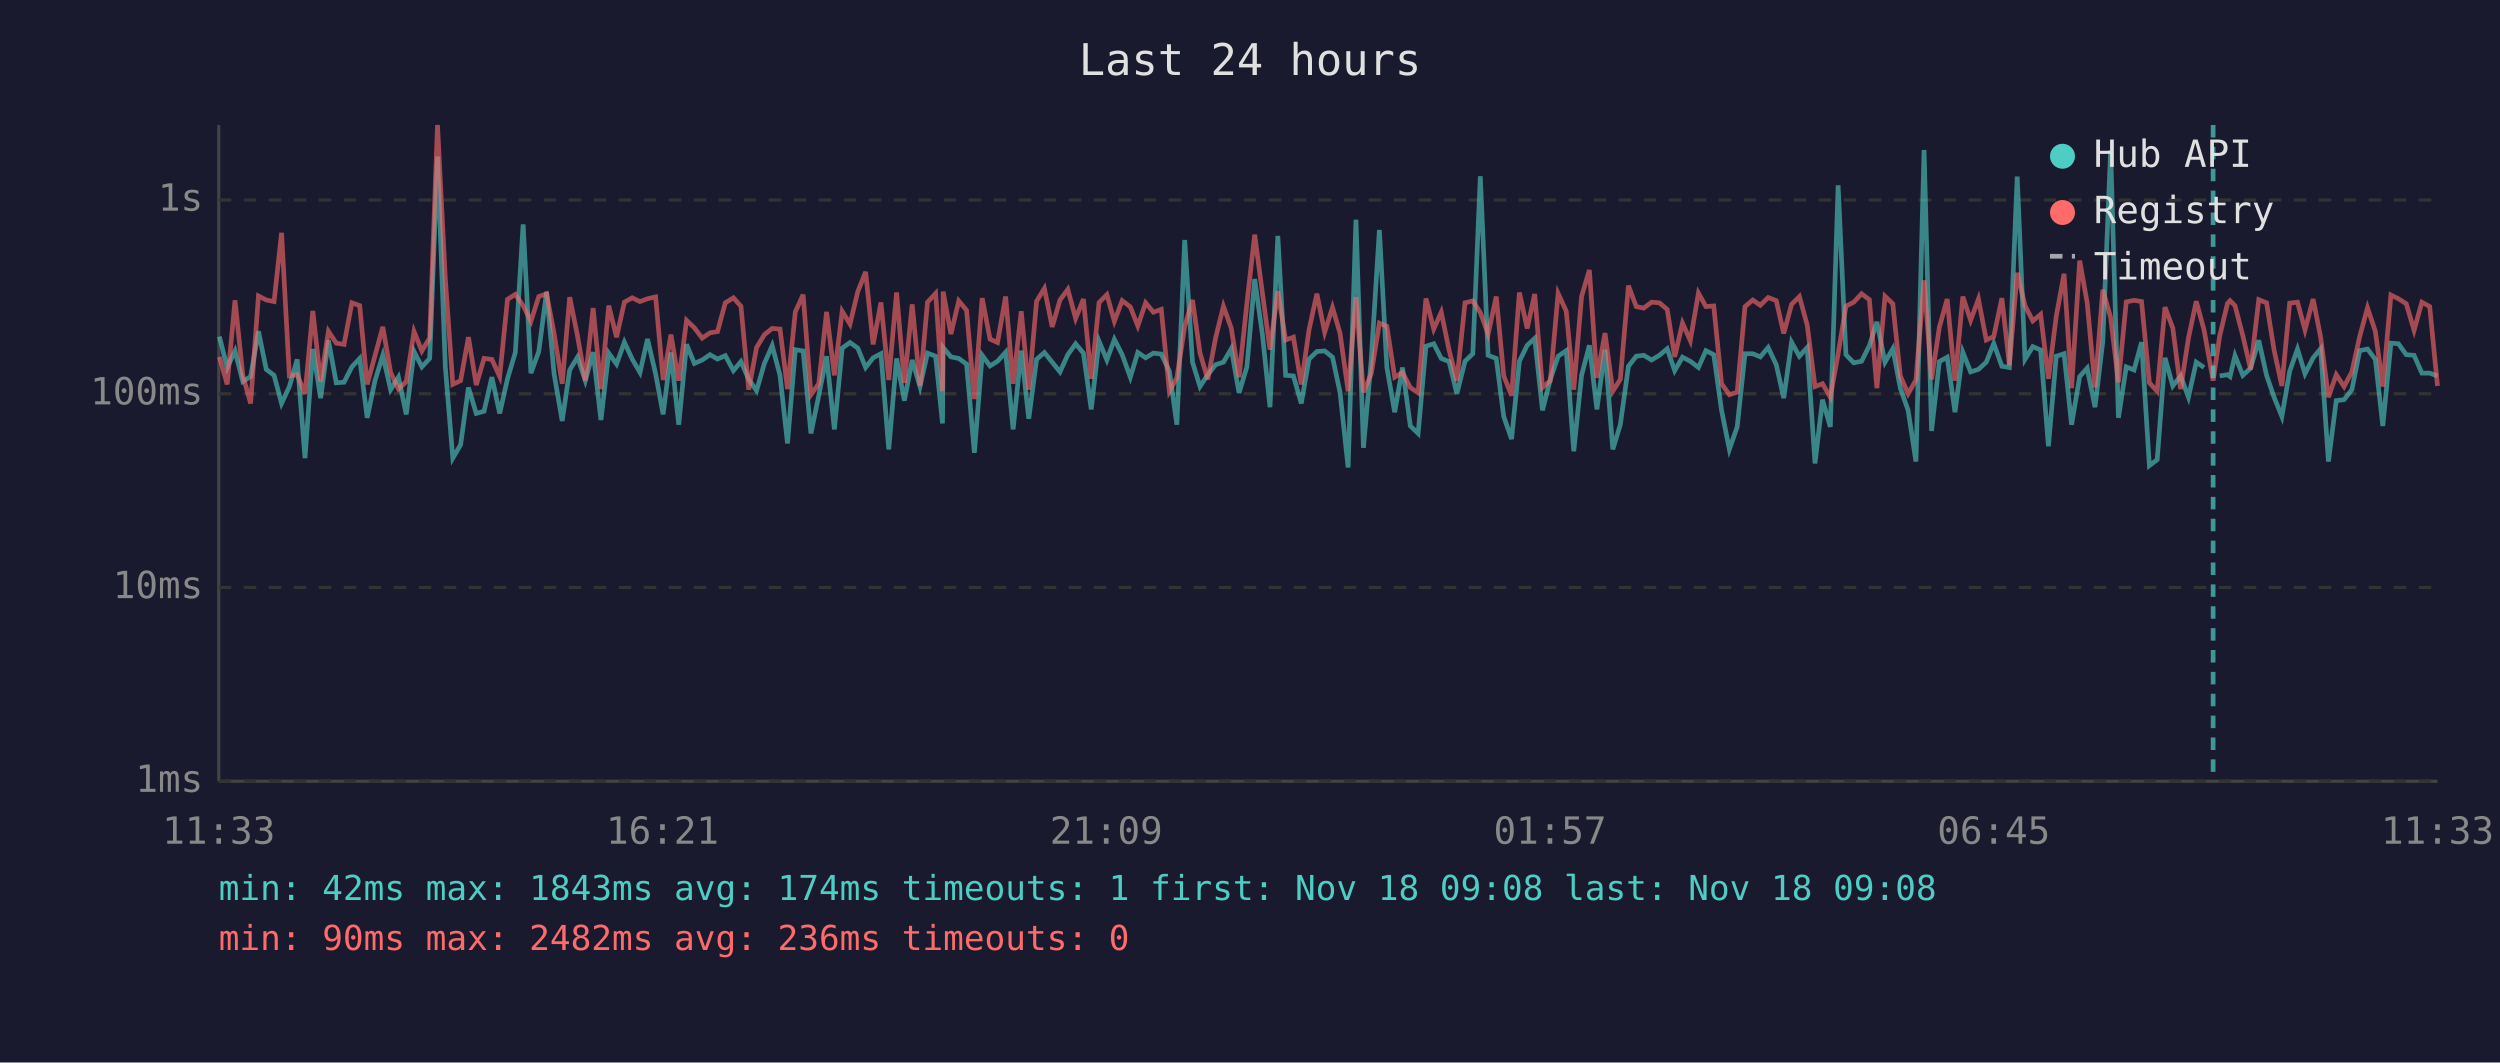
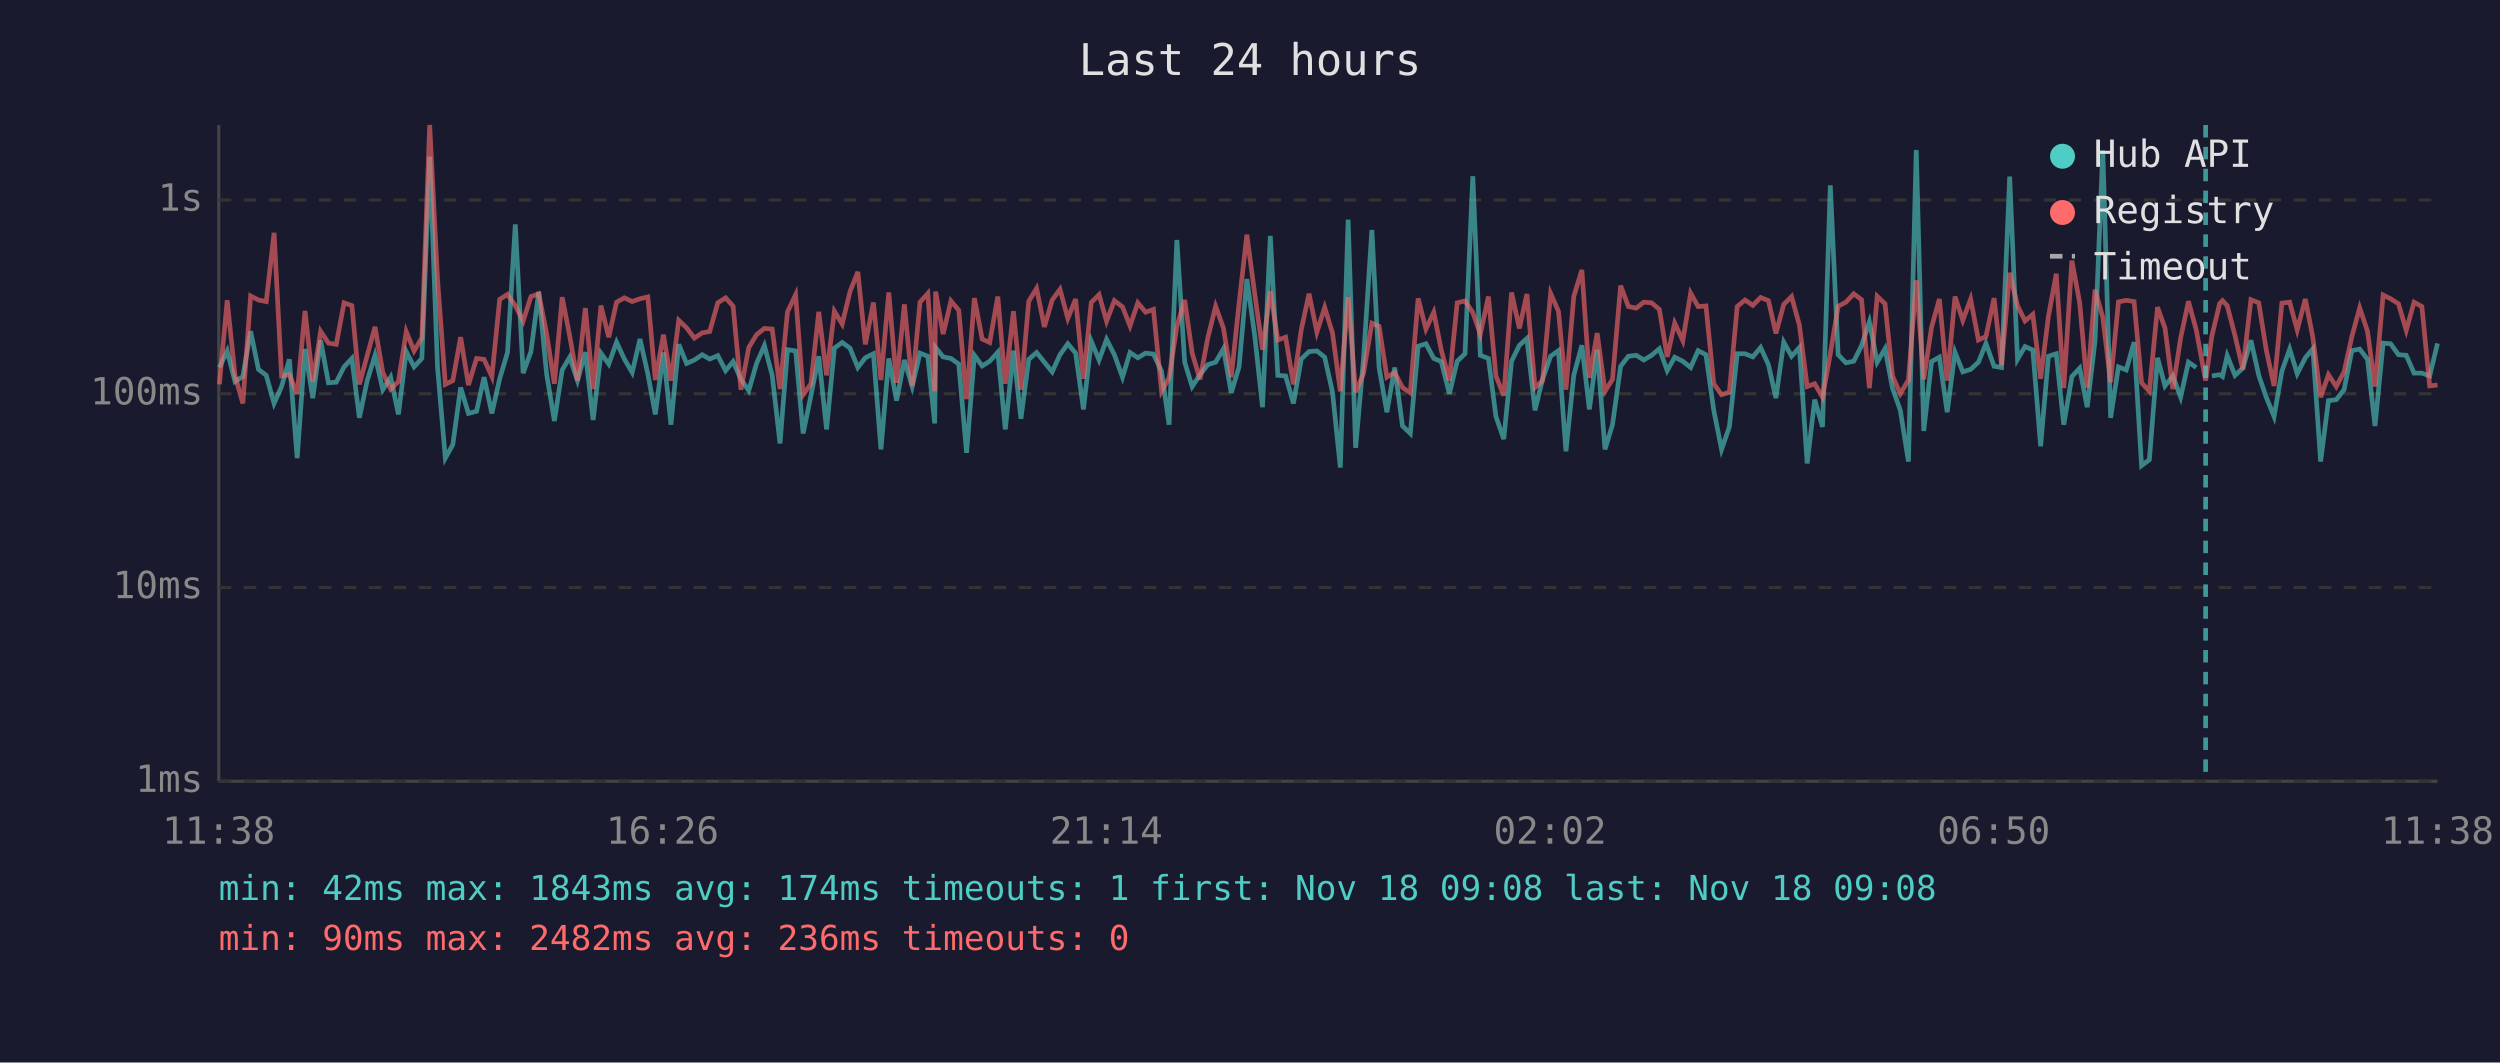
<svg xmlns="http://www.w3.org/2000/svg" viewBox="0 0 800 340" font-family="monospace" font-size="12">
  <rect width="800" height="340" fill="#1a1a2e" />
  <text x="400" y="24" fill="#e0e0e0" font-size="14" text-anchor="middle">Last 24 hours</text>
  <line x1="70" y1="40" x2="70" y2="250" stroke="#444" stroke-width="1" />
  <line x1="70" y1="250" x2="780" y2="250" stroke="#444" stroke-width="1" />
  <line x1="70" y1="250" x2="780" y2="250" stroke="#333" stroke-width="1" stroke-dasharray="4" />
  <text x="65" y="250" fill="#888" text-anchor="end" dominant-baseline="middle">1ms</text>
  <line x1="70" y1="188" x2="780" y2="188" stroke="#333" stroke-width="1" stroke-dasharray="4" />
  <text x="65" y="188" fill="#888" text-anchor="end" dominant-baseline="middle">10ms</text>
  <line x1="70" y1="126" x2="780" y2="126" stroke="#333" stroke-width="1" stroke-dasharray="4" />
  <text x="65" y="126" fill="#888" text-anchor="end" dominant-baseline="middle">100ms</text>
  <line x1="70" y1="64" x2="780" y2="64" stroke="#333" stroke-width="1" stroke-dasharray="4" />
  <text x="65" y="64" fill="#888" text-anchor="end" dominant-baseline="middle">1s</text>
-   <text x="70" y="270" fill="#888" text-anchor="middle">11:33</text>
-   <text x="212" y="270" fill="#888" text-anchor="middle">16:21</text>
-   <text x="354" y="270" fill="#888" text-anchor="middle">21:09</text>
-   <text x="496" y="270" fill="#888" text-anchor="middle">01:57</text>
-   <text x="638" y="270" fill="#888" text-anchor="middle">06:45</text>
-   <text x="780" y="270" fill="#888" text-anchor="middle">11:33</text>
-   <polyline points="70.2,107.7 72.7,117.6 75.2,112.3 77.7,122.1 80.2,120.5 82.7,106.0 85.2,118.2 87.7,120.1 90.1,129.1 92.6,123.7 95.1,115.0 97.6,146.6 100.1,111.7 102.6,127.4 105.1,108.9 107.6,122.5 110.1,122.3 112.6,117.4 115.1,114.7 117.5,133.7 120.0,121.8 122.5,113.7 125.0,124.7 127.5,120.7 130.0,132.6 132.5,112.5 135.0,117.4 137.5,114.7 140.0,50.1 142.5,117.4 144.9,146.6 147.4,142.3 149.9,124.0 152.4,132.3 154.9,131.6 157.4,120.7 159.9,132.3 162.4,121.2 164.9,112.8 167.4,71.8 169.9,119.4 172.4,112.5 174.9,93.4 177.3,119.6 179.9,134.7 182.3,118.4 184.8,114.3 187.3,121.8 189.8,112.7 192.3,134.4 194.8,113.0 197.3,116.5 199.8,109.5 202.3,114.9 204.8,119.2 207.2,108.5 209.8,119.6 212.2,132.6 214.7,112.8 217.2,135.9 219.7,110.2 222.2,116.3 224.7,115.2 227.2,113.5 229.6,114.9 232.1,113.8 234.7,118.6 237.1,115.7 239.6,121.4 242.1,125.0 244.6,116.3 247.1,110.6 249.6,120.1 252.0,141.9 254.5,111.9 257.0,112.3 259.5,138.7 262.0,126.6 264.5,114.0 267.0,137.4 269.5,111.4 272.0,109.6 274.5,111.4 277.0,117.6 279.4,114.5 281.9,113.2 284.4,143.8 286.9,114.7 289.4,128.2 291.9,115.2 294.4,123.7 296.8,113.0 299.4,114.0 301.6,135.5 301.8,111.2 304.3,114.2 306.8,114.7 309.3,116.5 311.8,144.9 314.3,113.7 316.8,117.1 319.2,115.6 321.8,112.7 324.2,137.4 326.8,112.2 329.2,134.0 331.7,115.0 334.2,112.8 336.7,115.9 339.2,119.0 341.7,113.5 344.2,110.0 346.7,113.0 349.2,131.0 351.7,109.2 354.2,115.2 356.6,108.6 359.1,113.5 361.7,120.7 364.1,112.8 366.6,114.5 369.1,113.0 371.6,113.3 374.2,118.8 376.6,135.9 379.1,76.8 381.6,115.9 384.0,123.7 386.5,119.9 389.0,116.7 391.5,115.9 394.0,111.6 396.5,125.7 399.0,117.4 401.5,89.3 404.0,107.3 406.4,130.3 408.9,75.5 411.4,120.1 413.9,120.3 416.4,129.1 418.9,114.9 421.4,112.5 423.9,112.3 426.4,114.3 428.8,125.5 431.4,149.6 433.9,70.3 436.3,143.3 438.8,115.0 441.4,73.6 443.8,117.6 446.3,131.9 448.8,117.6 451.3,136.3 453.8,138.7 456.3,110.8 458.8,110.0 461.2,114.7 463.7,115.7 466.2,126.0 468.8,115.6 471.3,113.2 473.7,56.4 476.2,113.7 478.8,114.7 481.2,133.3 483.7,140.5 486.2,115.6 488.7,110.5 491.1,108.3 493.6,131.3 496.1,121.4 498.6,114.0 501.2,112.2 503.6,144.4 506.1,120.1 508.6,110.5 511.0,131.0 513.6,111.9 516.1,143.8 518.5,135.9 521.1,117.2 523.6,114.0 526.0,113.7 528.5,115.2 531.0,113.7 533.5,111.6 535.9,118.6 538.4,114.3 540.9,115.6 543.5,117.6 545.9,112.2 548.4,113.5 550.9,131.3 553.4,143.8 555.9,136.6 558.4,113.2 560.9,113.2 563.3,114.2 565.8,111.2 568.4,116.7 570.8,127.4 573.3,109.5 575.8,114.0 578.3,111.2 580.8,148.3 583.2,127.9 585.7,136.6 588.2,59.3 590.7,113.5 593.2,116.1 595.7,115.6 598.2,110.6 600.6,103.0 603.2,115.9 605.7,111.6 608.1,124.2 610.6,131.3 613.1,147.7 615.7,48.0 618.1,137.9 620.6,115.7 623.1,114.3 625.6,131.9 628.1,112.7 630.6,119.0 633.1,118.2 635.6,115.9 638.0,109.9 640.6,117.2 643.0,117.6 645.5,56.5 648.0,115.0 650.5,110.9 653.0,112.0 655.5,142.8 658.0,114.0 660.5,113.2 662.9,135.9 665.5,120.5 667.9,117.8 670.4,130.3 672.9,109.2 675.4,48.1 677.9,133.7 680.4,117.4 682.9,118.4 685.3,109.5 687.8,149.0 690.3,147.1 692.8,114.5 695.3,123.5 697.8,120.3 700.3,127.1 702.8,115.9 705.3,117.6" fill="none" stroke="#4ecdc4" stroke-width="1.5" opacity="0.6" />
-   <polyline points="710.3,120.3 712.8,119.9 713.6,120.5 715.2,113.8 717.7,120.1 720.2,117.8 722.8,108.9 725.3,120.1 727.7,127.1 730.2,133.3 732.7,118.8 735.2,111.7 737.6,119.6 740.2,114.5 742.6,111.6 745.1,147.7 747.6,128.2 750.1,127.9 752.6,124.7 755.1,112.2 757.6,111.7 760.1,115.0 762.5,136.3 765.1,109.8 767.5,110.0 770.0,113.5 772.5,113.7 775.0,119.4 777.5,119.4 780.0,120.3" fill="none" stroke="#4ecdc4" stroke-width="1.5" opacity="0.6" />
-   <polyline points="70.2,114.2 72.7,123.0 75.2,96.1 77.7,120.1 80.2,129.1 82.7,94.7 85.2,96.0 87.7,96.5 90.1,74.5 92.6,120.3 95.1,119.9 97.6,126.0 100.1,99.5 102.6,122.1 105.1,106.0 107.6,109.8 110.1,110.2 112.6,96.9 115.1,97.8 117.5,123.0 120.0,113.8 122.5,104.6 125.0,119.2 127.5,124.5 130.0,122.1 132.5,106.1 135.0,112.3 137.5,108.1 140.0,40.0 142.5,89.2 144.9,123.0 147.4,121.8 149.9,107.9 152.4,123.2 154.9,114.7 157.4,115.0 159.9,120.5 162.4,95.8 164.9,94.2 167.4,97.8 169.9,102.8 172.4,94.9 174.9,94.0 177.3,106.7 179.9,122.8 182.3,95.1 184.8,107.5 187.3,121.8 189.8,98.6 192.3,124.5 194.8,97.8 197.3,107.9 199.8,96.7 202.3,95.3 204.8,96.5 207.2,95.6 209.8,95.0 212.2,121.6 214.7,107.1 217.2,121.8 219.7,102.5 222.2,104.9 224.7,108.2 227.2,106.5 229.6,106.1 232.1,96.9 234.7,95.3 237.1,98.0 239.6,124.7 242.1,111.2 244.6,107.1 247.1,105.1 249.6,105.3 252.0,124.5 254.5,99.8 257.0,94.3 259.5,126.3 262.0,122.8 264.5,99.8 267.0,120.1 269.5,99.6 272.0,103.7 274.5,93.3 277.0,87.0 279.4,110.2 281.9,96.8 284.4,121.6 286.9,93.6 289.4,122.5 291.9,97.4 294.4,123.5 296.8,96.7 299.4,93.9 301.6,125.2 301.8,93.3 304.3,106.9 306.8,96.3 309.3,99.3 311.8,127.7 314.3,95.4 316.8,108.5 319.2,109.6 321.8,94.9 324.2,122.8 326.8,99.6 329.2,124.7 331.7,96.4 334.2,92.3 336.7,104.6 339.2,96.0 341.7,92.6 344.2,101.9 346.7,95.7 349.2,121.2 351.7,96.8 354.2,94.3 356.6,102.8 359.1,96.2 361.7,98.2 364.1,104.3 366.6,96.9 369.1,99.9 371.6,99.0 374.2,125.2 376.6,120.9 379.1,104.4 381.6,96.0 384.0,113.0 386.5,121.4 389.0,108.1 391.5,98.0 394.0,105.0 396.5,120.7 399.0,97.1 401.5,75.1 404.0,94.0 406.4,111.9 408.9,93.2 411.4,108.8 413.9,107.9 416.4,123.0 418.9,105.5 421.4,94.0 423.9,106.3 426.4,98.4 428.8,106.6 431.4,125.2 433.9,95.1 436.3,125.5 438.8,119.6 441.4,103.4 443.8,104.4 446.3,120.7 448.8,119.2 451.3,124.0 453.8,125.7 456.3,95.5 458.8,105.3 461.2,99.9 463.7,112.0 466.2,121.8 468.8,96.9 471.3,96.3 473.7,100.0 476.2,106.9 478.8,94.9 481.2,120.3 483.7,126.6 486.2,93.6 488.7,105.1 491.1,94.1 493.6,124.0 496.1,121.8 498.6,93.9 501.2,99.6 503.6,124.7 506.1,94.9 508.6,86.4 511.0,120.9 513.6,106.6 516.1,125.2 518.5,121.4 521.1,91.4 523.6,98.1 526.0,98.6 528.5,96.7 531.0,96.9 533.5,99.0 535.9,114.2 538.4,103.4 540.9,109.0 543.5,93.8 545.9,98.1 548.4,97.9 550.9,122.8 553.4,126.3 555.9,125.5 558.4,98.1 560.9,96.0 563.3,97.7 565.8,95.2 568.4,96.2 570.8,106.7 573.3,97.4 575.8,94.9 578.3,104.0 580.8,123.7 583.2,122.8 585.7,127.1 588.2,113.2 590.7,98.0 593.2,96.7 595.7,94.0 598.2,95.9 600.6,124.2 603.2,94.8 605.7,97.2 608.1,120.3 610.6,126.0 613.1,121.6 615.7,89.7 618.1,121.4 620.6,104.7 623.1,95.7 625.6,121.8 628.1,94.9 630.6,102.5 633.1,95.7 635.6,108.8 638.0,107.7 640.6,95.4 643.0,116.9 645.5,87.3 648.0,97.8 650.5,102.7 653.0,100.6 655.5,121.2 658.0,101.2 660.5,87.6 662.9,124.2 665.5,83.4 667.9,96.9 670.4,124.0 672.9,92.7 675.4,101.6 677.9,122.3 680.4,96.6 682.9,96.1 685.3,96.5 687.8,122.5 690.3,125.2 692.8,98.3 695.3,105.0 697.8,124.5 700.3,108.2 702.8,96.4 705.3,105.6 708.2,121.8 710.3,107.5 712.8,97.1 713.6,96.2 715.2,97.8 717.7,107.4 720.2,118.2 722.8,95.9 725.3,96.9 727.7,112.0 730.2,123.5 732.7,97.0 735.2,96.7 737.6,105.6 740.2,95.7 742.6,107.9 745.1,127.1 747.6,119.9 750.1,123.7 752.6,119.0 755.1,107.7 757.6,98.5 760.1,106.0 762.5,123.7 765.1,94.4 767.5,95.6 770.0,97.2 772.5,105.7 775.0,96.7 777.5,98.1 780.0,123.5" fill="none" stroke="#ff6b6b" stroke-width="1.5" opacity="0.6" />
-   <line x1="708.2" y1="40" x2="708.2" y2="250" stroke="#4ecdc4" stroke-width="1.5" stroke-dasharray="4,3" opacity="0.7" />
+   <text x="70" y="270" fill="#888" text-anchor="middle">11:38</text>
+   <text x="212" y="270" fill="#888" text-anchor="middle">16:26</text>
+   <text x="354" y="270" fill="#888" text-anchor="middle">21:14</text>
+   <text x="496" y="270" fill="#888" text-anchor="middle">02:02</text>
+   <text x="638" y="270" fill="#888" text-anchor="middle">06:50</text>
+   <text x="780" y="270" fill="#888" text-anchor="middle">11:38</text>
+   <polyline points="70.2,117.6 72.7,112.3 75.2,122.1 77.7,120.5 80.2,106.0 82.7,118.2 85.2,120.1 87.7,129.1 90.1,123.7 92.6,115.0 95.1,146.6 97.6,111.7 100.1,127.4 102.6,108.9 105.1,122.5 107.6,122.3 110.1,117.4 112.6,114.7 115.0,133.7 117.5,121.8 120.0,113.7 122.5,124.7 125.0,120.7 127.5,132.6 130.0,112.5 132.5,117.4 135.0,114.7 137.5,50.1 140.0,117.4 142.5,146.6 144.9,142.3 147.4,124.0 149.9,132.3 152.5,131.6 154.9,120.7 157.4,132.3 159.9,121.2 162.4,112.8 164.9,71.8 167.4,119.4 169.9,112.5 172.4,93.4 174.9,119.6 177.4,134.7 179.9,118.4 182.3,114.3 184.8,121.8 187.3,112.7 189.8,134.4 192.3,113.0 194.8,116.5 197.3,109.5 199.8,114.9 202.3,119.2 204.8,108.5 207.3,119.6 209.7,132.6 212.3,112.8 214.7,135.9 217.2,110.2 219.7,116.3 222.2,115.2 224.7,113.5 227.1,114.9 229.7,113.8 232.2,118.6 234.6,115.7 237.1,121.4 239.6,125.0 242.1,116.3 244.6,110.6 247.1,120.1 249.6,141.9 252.0,111.9 254.6,112.3 257.0,138.7 259.5,126.6 262.0,114.0 264.5,137.4 267.0,111.4 269.5,109.6 272.0,111.4 274.5,117.6 276.9,114.5 279.5,113.2 281.9,143.8 284.4,114.7 286.9,128.2 289.4,115.2 291.9,123.7 294.4,113.0 296.9,114.0 299.1,135.5 299.4,111.2 301.8,114.2 304.3,114.7 306.8,116.5 309.3,144.9 311.8,113.7 314.3,117.1 316.7,115.6 319.3,112.7 321.7,137.4 324.3,112.2 326.7,134.0 329.2,115.0 331.7,112.8 334.2,115.9 336.7,119.0 339.2,113.5 341.7,110.0 344.2,113.0 346.7,131.0 349.2,109.2 351.7,115.2 354.1,108.6 356.6,113.5 359.2,120.7 361.6,112.8 364.1,114.5 366.6,113.0 369.1,113.3 371.7,118.8 374.1,135.9 376.6,76.8 379.1,115.9 381.5,123.7 384.0,119.9 386.5,116.7 389.0,115.9 391.5,111.6 394.0,125.7 396.5,117.4 399.0,89.3 401.5,107.3 404.0,130.3 406.5,75.5 408.9,120.1 411.4,120.3 413.9,129.1 416.4,114.9 418.9,112.5 421.4,112.3 423.9,114.3 426.4,125.5 428.9,149.6 431.4,70.3 433.8,143.3 436.3,115.0 439.0,73.6 441.3,117.6 443.8,131.9 446.3,117.6 448.8,136.3 451.3,138.7 453.8,110.8 456.3,110.0 458.8,114.7 461.2,115.7 463.8,126.0 466.3,115.6 468.8,113.2 471.3,56.4 473.7,113.7 476.3,114.7 478.7,133.3 481.2,140.5 483.7,115.6 486.2,110.5 488.6,108.3 491.2,131.3 493.6,121.4 496.2,114.0 498.7,112.2 501.1,144.4 503.6,120.1 506.2,110.5 508.6,131.0 511.1,111.9 513.6,143.8 516.0,135.9 518.6,117.2 521.1,114.0 523.6,113.7 526.0,115.2 528.5,113.7 531.0,111.6 533.5,118.6 535.9,114.3 538.5,115.6 541.0,117.6 543.4,112.2 545.9,113.5 548.4,131.3 550.9,143.8 553.4,136.6 555.9,113.2 558.4,113.2 560.9,114.2 563.4,111.2 565.9,116.7 568.3,127.4 570.8,109.5 573.3,114.0 575.8,111.2 578.3,148.3 580.7,127.9 583.2,136.6 585.7,59.3 588.2,113.5 590.7,116.1 593.2,115.6 595.7,110.6 598.2,103.0 600.7,115.9 603.2,111.6 605.6,124.2 608.1,131.3 610.7,147.7 613.2,48.0 615.6,137.9 618.1,115.7 620.6,114.3 623.1,131.9 625.6,112.7 628.1,119.0 630.6,118.2 633.1,115.9 635.5,109.9 638.1,117.2 640.5,117.6 643.1,56.5 645.6,115.0 648.0,110.9 650.5,112.0 653.0,142.8 655.5,114.0 658.0,113.2 660.4,135.9 663.0,120.5 665.5,117.8 667.9,130.3 670.4,109.2 672.9,48.1 675.4,133.7 677.9,117.4 680.4,118.4 682.9,109.5 685.3,149.0 687.8,147.1 690.4,114.5 692.8,123.5 695.3,120.3 697.8,127.1 700.3,115.9 702.8,117.6" fill="none" stroke="#4ecdc4" stroke-width="1.5" opacity="0.6" />
+   <polyline points="707.8,120.3 710.3,119.9 711.2,120.5 712.7,113.8 715.2,120.1 717.7,117.8 720.3,108.9 722.8,120.1 725.2,127.1 727.7,133.3 730.2,118.8 732.7,111.7 735.1,119.6 737.7,114.5 740.1,111.6 742.6,147.7 745.1,128.2 747.6,127.9 750.1,124.7 752.6,112.2 755.1,111.7 757.6,115.0 760.0,136.3 762.6,109.8 765.0,110.0 767.5,113.5 770.0,113.7 772.5,119.4 775.0,119.4 777.5,120.3 780.0,109.9" fill="none" stroke="#4ecdc4" stroke-width="1.5" opacity="0.6" />
+   <polyline points="70.2,123.0 72.7,96.1 75.2,120.1 77.7,129.1 80.2,94.7 82.7,96.0 85.2,96.5 87.7,74.5 90.1,120.3 92.6,119.9 95.1,126.0 97.6,99.5 100.1,122.1 102.6,106.0 105.1,109.8 107.6,110.2 110.1,96.9 112.6,97.8 115.0,123.0 117.5,113.8 120.0,104.6 122.5,119.2 125.0,124.5 127.5,122.1 130.0,106.1 132.5,112.3 135.0,108.1 137.5,40.0 140.0,89.2 142.5,123.0 144.9,121.8 147.4,107.9 149.9,123.2 152.5,114.7 154.9,115.0 157.4,120.5 159.9,95.8 162.4,94.2 164.9,97.8 167.4,102.8 169.9,94.9 172.4,94.0 174.9,106.7 177.4,122.8 179.9,95.1 182.3,107.5 184.8,121.8 187.3,98.6 189.8,124.5 192.3,97.8 194.8,107.9 197.3,96.7 199.8,95.3 202.3,96.5 204.8,95.6 207.3,95.0 209.7,121.6 212.3,107.1 214.7,121.8 217.2,102.5 219.7,104.9 222.2,108.2 224.7,106.5 227.1,106.1 229.7,96.9 232.2,95.3 234.6,98.0 237.1,124.7 239.6,111.2 242.1,107.1 244.6,105.1 247.1,105.3 249.6,124.5 252.0,99.8 254.6,94.3 257.0,126.3 259.5,122.8 262.0,99.8 264.5,120.1 267.0,99.6 269.5,103.7 272.0,93.3 274.5,87.0 276.9,110.2 279.5,96.8 281.9,121.6 284.4,93.6 286.9,122.5 289.4,97.4 291.9,123.5 294.4,96.7 296.9,93.9 299.1,125.2 299.4,93.3 301.8,106.9 304.3,96.3 306.8,99.3 309.3,127.7 311.8,95.4 314.3,108.5 316.7,109.6 319.3,94.9 321.7,122.8 324.3,99.6 326.7,124.7 329.2,96.4 331.7,92.3 334.2,104.6 336.7,96.0 339.2,92.6 341.7,101.9 344.2,95.7 346.7,121.2 349.2,96.8 351.7,94.3 354.1,102.8 356.6,96.2 359.2,98.2 361.6,104.3 364.1,96.9 366.6,99.9 369.1,99.0 371.7,125.2 374.1,120.9 376.6,104.4 379.1,96.0 381.5,113.0 384.0,121.4 386.5,108.1 389.0,98.0 391.5,105.0 394.0,120.7 396.5,97.1 399.0,75.1 401.5,94.0 404.0,111.9 406.5,93.2 408.9,108.8 411.4,107.9 413.9,123.0 416.4,105.5 418.9,94.0 421.4,106.3 423.9,98.4 426.4,106.6 428.9,125.2 431.4,95.1 433.8,125.5 436.3,119.6 439.0,103.4 441.3,104.4 443.8,120.7 446.3,119.2 448.8,124.0 451.3,125.7 453.8,95.5 456.3,105.3 458.8,99.9 461.2,112.0 463.8,121.8 466.3,96.9 468.8,96.3 471.3,100.0 473.7,106.9 476.3,94.9 478.7,120.3 481.2,126.6 483.7,93.6 486.2,105.1 488.6,94.1 491.2,124.0 493.6,121.8 496.2,93.9 498.7,99.6 501.1,124.7 503.6,94.9 506.2,86.4 508.6,120.9 511.1,106.6 513.6,125.2 516.0,121.4 518.6,91.4 521.1,98.1 523.6,98.6 526.0,96.7 528.5,96.9 531.0,99.0 533.5,114.2 535.9,103.4 538.5,109.0 541.0,93.8 543.4,98.1 545.9,97.9 548.4,122.8 550.9,126.3 553.4,125.5 555.9,98.1 558.4,96.0 560.9,97.7 563.4,95.2 565.9,96.2 568.3,106.7 570.8,97.4 573.3,94.9 575.8,104.0 578.3,123.7 580.7,122.8 583.2,127.1 585.7,113.2 588.2,98.0 590.7,96.7 593.2,94.0 595.7,95.9 598.2,124.2 600.7,94.8 603.2,97.2 605.6,120.3 608.1,126.0 610.7,121.6 613.2,89.7 615.6,121.4 618.1,104.7 620.6,95.7 623.1,121.8 625.6,94.9 628.1,102.5 630.6,95.7 633.1,108.8 635.5,107.7 638.1,95.4 640.5,116.9 643.1,87.3 645.6,97.8 648.0,102.7 650.5,100.6 653.0,121.2 655.5,101.2 658.0,87.6 660.4,124.2 663.0,83.4 665.5,96.9 667.9,124.0 670.4,92.7 672.9,101.6 675.4,122.3 677.9,96.6 680.4,96.1 682.9,96.5 685.3,122.5 687.8,125.2 690.4,98.3 692.8,105.0 695.3,124.5 697.8,108.2 700.3,96.4 702.8,105.6 705.8,121.8 707.8,107.5 710.3,97.1 711.2,96.2 712.7,97.8 715.2,107.4 717.7,118.2 720.3,95.9 722.8,96.9 725.2,112.0 727.7,123.5 730.2,97.0 732.7,96.7 735.1,105.6 737.7,95.7 740.1,107.9 742.6,127.1 745.1,119.9 747.6,123.7 750.1,119.0 752.6,107.7 755.1,98.5 757.6,106.0 760.0,123.7 762.6,94.4 765.0,95.6 767.5,97.2 770.0,105.7 772.5,96.7 775.0,98.1 777.5,123.5 780.0,123.2" fill="none" stroke="#ff6b6b" stroke-width="1.5" opacity="0.6" />
+   <line x1="705.8" y1="40" x2="705.8" y2="250" stroke="#4ecdc4" stroke-width="1.5" stroke-dasharray="4,3" opacity="0.7" />
  <circle cx="660" cy="50" r="4" fill="#4ecdc4" />
  <text x="670" y="50" fill="#e0e0e0" dominant-baseline="middle">Hub API</text>
  <circle cx="660" cy="68" r="4" fill="#ff6b6b" />
  <text x="670" y="68" fill="#e0e0e0" dominant-baseline="middle">Registry</text>
  <line x1="656" y1="82" x2="664" y2="82" stroke="#e0e0e0" stroke-width="1.5" stroke-dasharray="4,3" opacity="0.7" />
  <text x="670" y="86" fill="#e0e0e0" dominant-baseline="middle">Timeout</text>
  <text x="70" y="288" fill="#4ecdc4" font-size="11">min: 42ms  max: 1843ms  avg: 174ms  timeouts: 1  first: Nov 18 09:08  last: Nov 18 09:08</text>
  <text x="70" y="304" fill="#ff6b6b" font-size="11">min: 90ms  max: 2482ms  avg: 236ms  timeouts: 0</text>
</svg>
